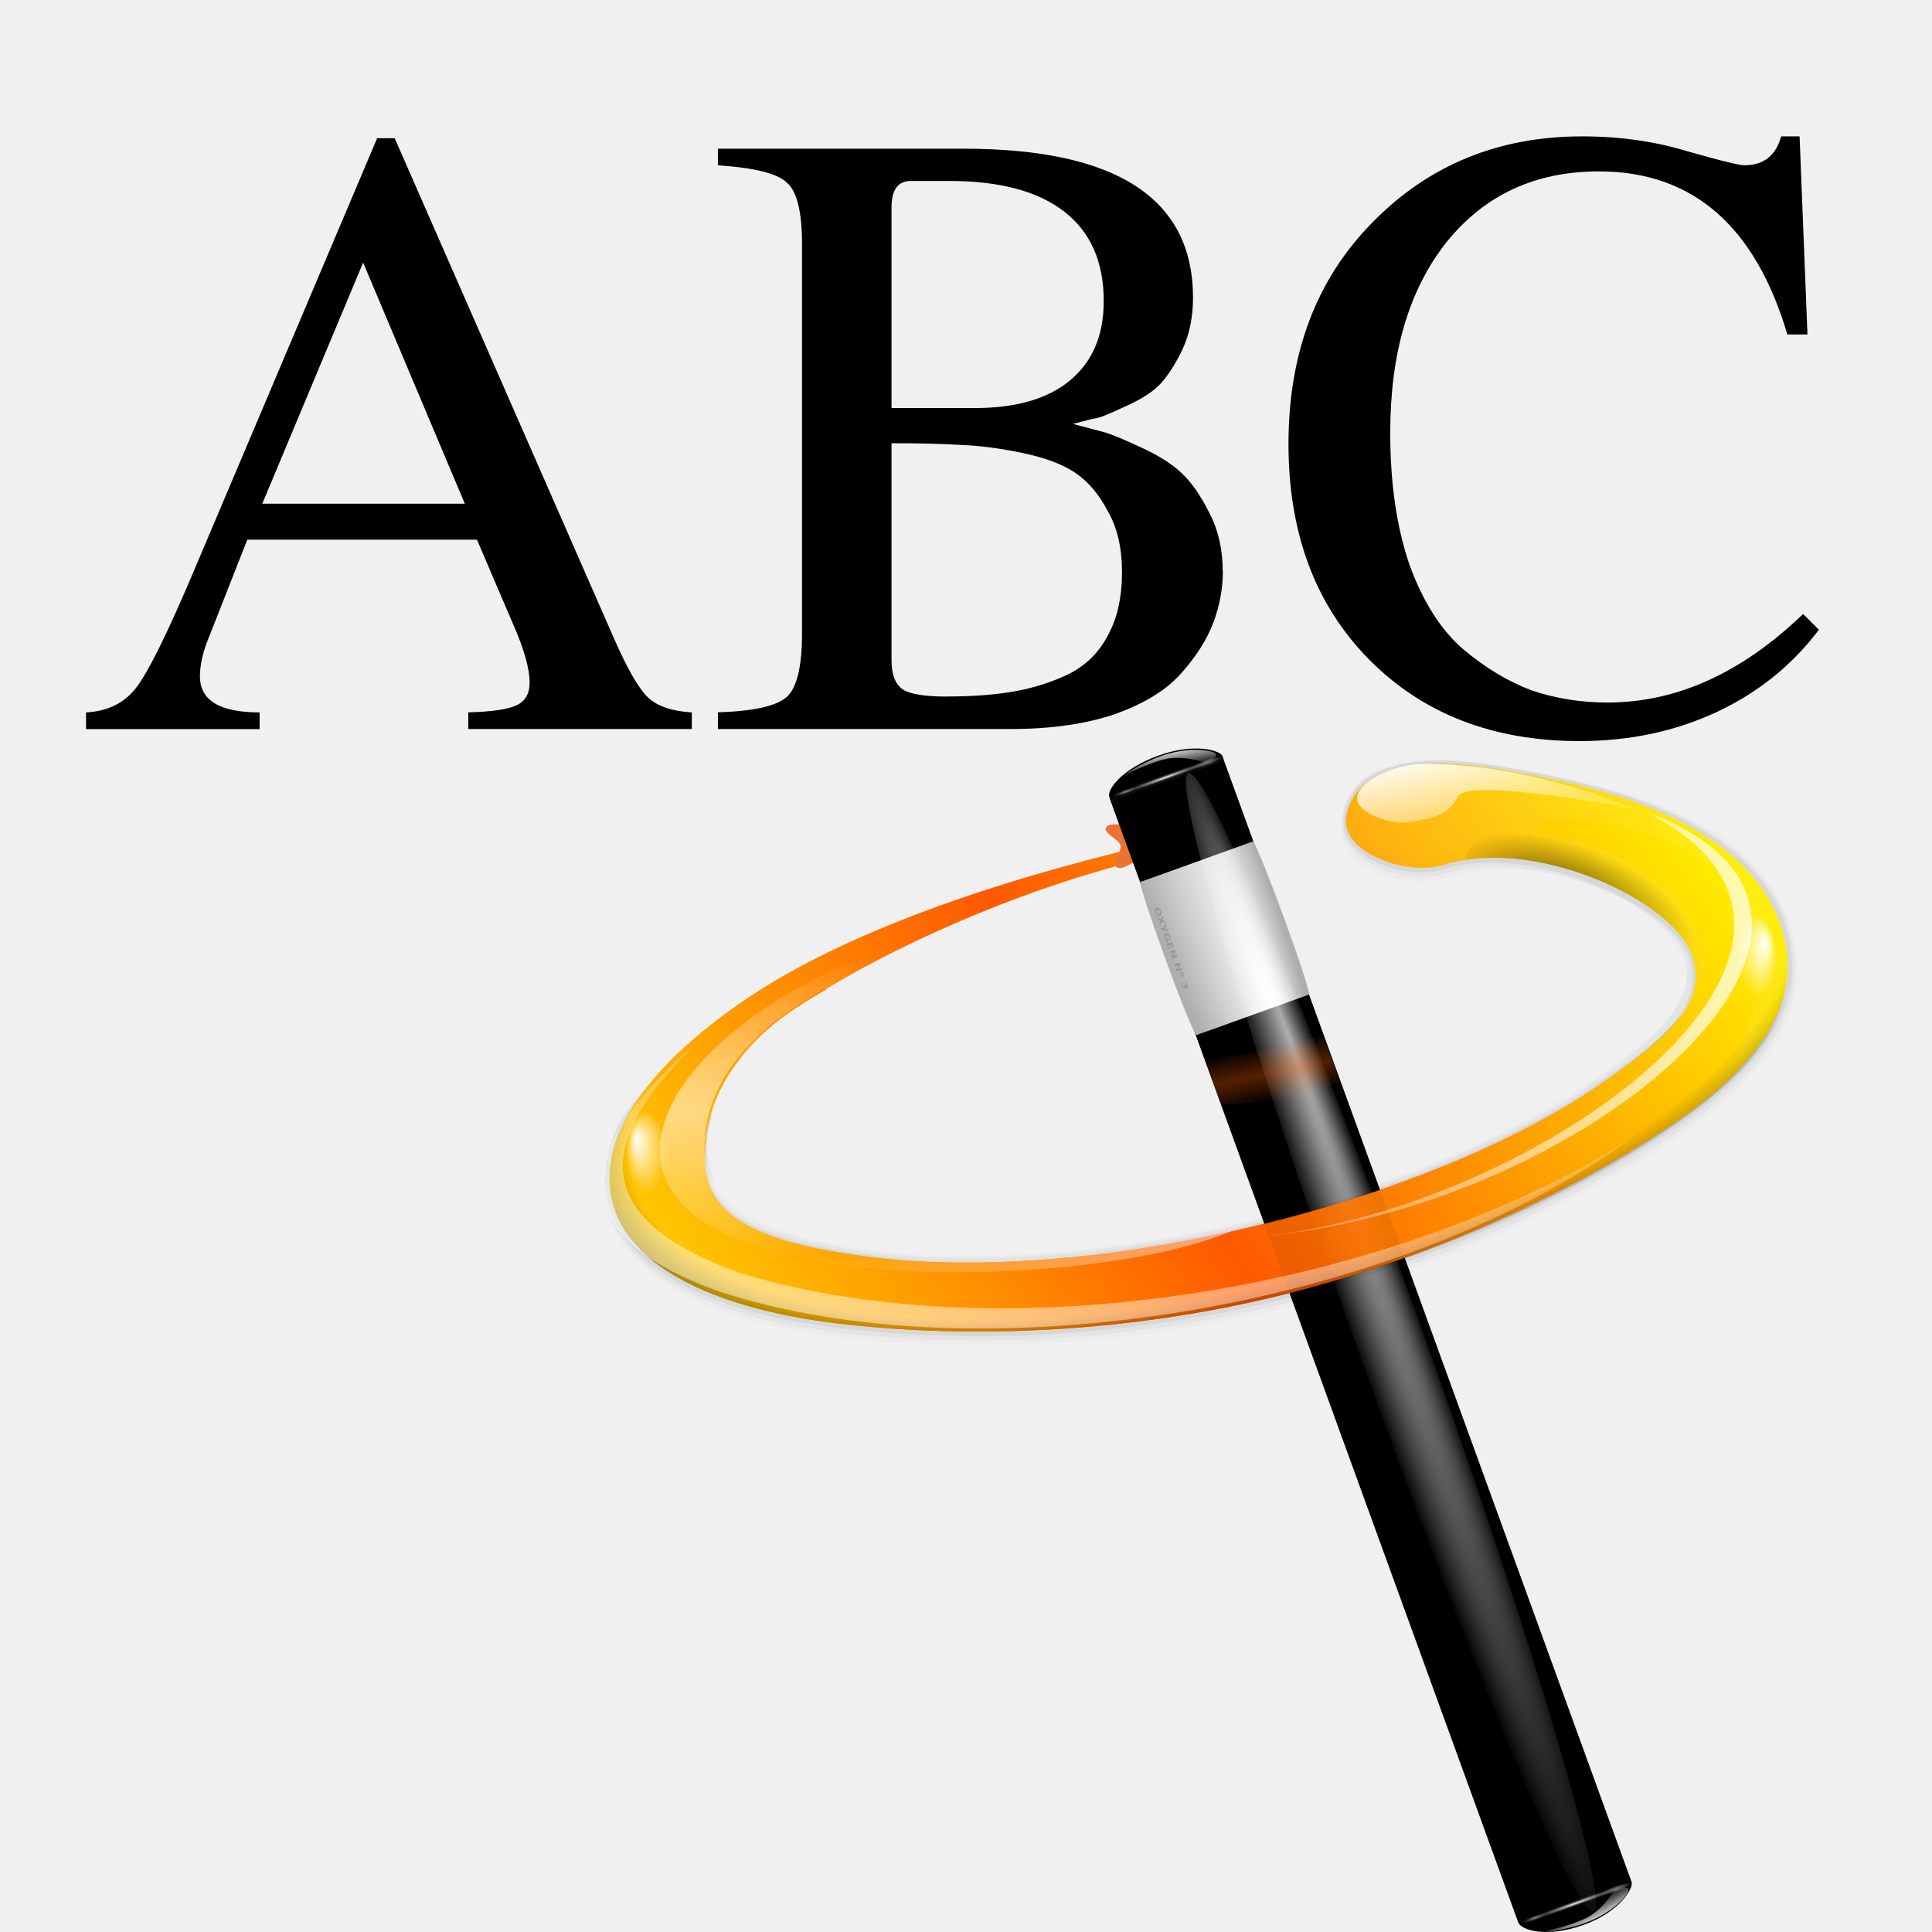
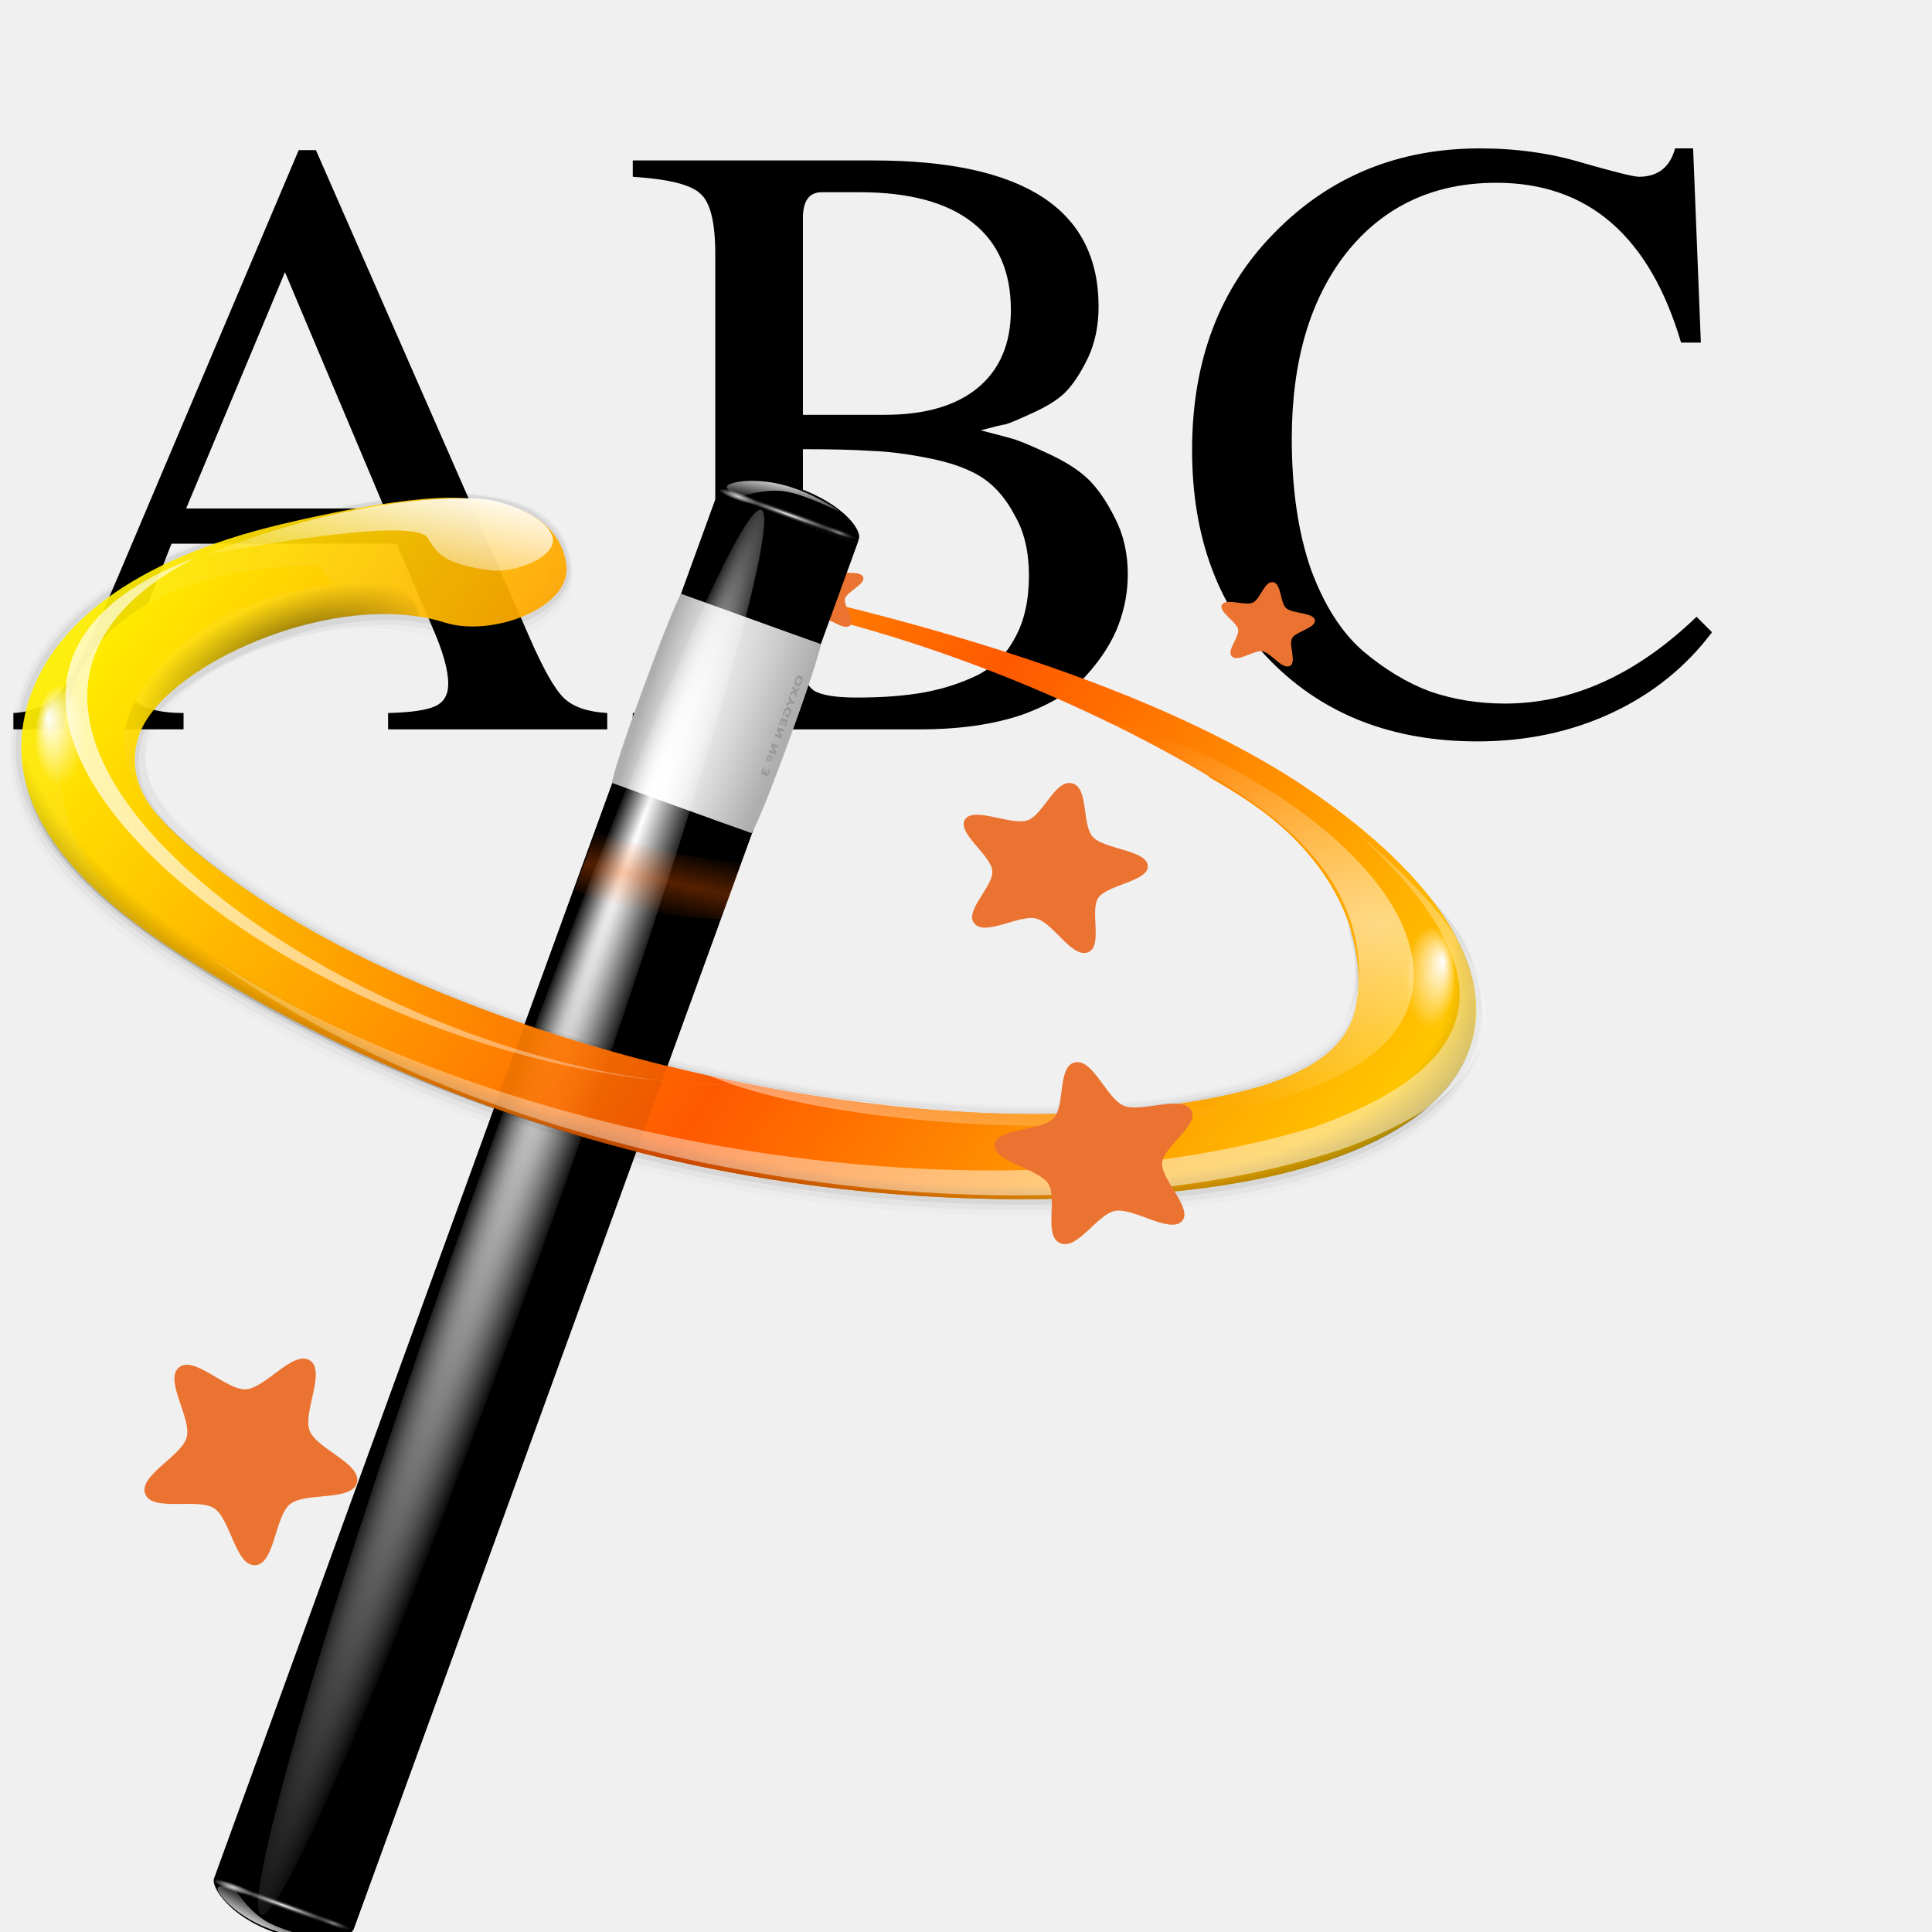
- <svg xmlns="http://www.w3.org/2000/svg" xmlns:xlink="http://www.w3.org/1999/xlink" height="24" width="24">
+ <svg xmlns="http://www.w3.org/2000/svg" xmlns:xlink="http://www.w3.org/1999/xlink" height="24" viewBox="0 0 24 24" width="24">
  <linearGradient id="a">
    <stop offset="0" stop-color="#fff" />
    <stop offset="1" stop-color="#fff" stop-opacity="0" />
  </linearGradient>
-   <linearGradient id="b">
-     <stop offset="0" stop-color="#fff" stop-opacity=".55" />
-     <stop offset="1" stop-color="#fff" stop-opacity="0" />
+   <linearGradient id="b" gradientTransform="matrix(.99823 -.06168429 .02721908 .849126 5.14371 19.31563)" gradientUnits="userSpaceOnUse" spreadMethod="reflect" x1="55.744" x2="121.517" y1="46.374" y2="11.319">
+     <stop offset="0" stop-color="#ff5900" />
+     <stop offset="1" stop-color="#ff0" />
  </linearGradient>
-   <linearGradient id="c">
+   <radialGradient id="c" cx="49.01" cy="8.495" fx="47.371" fy="6.77" gradientTransform="matrix(.769753 1.181802 -7.650992 7.762471 62.39291 -29.03898)" gradientUnits="userSpaceOnUse" r="3.975">
+     <stop offset="0" stop-color="#fff" />
+     <stop offset="1" stop-color="#aeaeae" />
+   </radialGradient>
+   <linearGradient id="d" gradientTransform="matrix(.981227 .967355 -1.189872 1.227494 77.89405 -44.83244)" gradientUnits="userSpaceOnUse" x1="48.499" x2="48.733" xlink:href="#a" y1=".812" y2="2.366" />
+   <radialGradient id="e" cx="49.012" cy="2.674" gradientTransform="matrix(.913761 0 0 .207981 43.52233 -82.64466)" gradientUnits="userSpaceOnUse" r="1.725" xlink:href="#a" />
+   <radialGradient id="f" cx="49.012" cy="2.674" gradientTransform="matrix(3.15491 0 0 .208011 -61.469 -82.65113)" gradientUnits="userSpaceOnUse" r="1.725" xlink:href="#g" />
+   <linearGradient id="g">
+     <stop offset="0" stop-color="#fff" />
+     <stop offset="1" stop-color="#252525" stop-opacity="0" />
+   </linearGradient>
+   <radialGradient id="h" cx="49.012" cy="2.674" gradientTransform="matrix(.906625 0 0 .207981 -140.6272 -82.64466)" gradientUnits="userSpaceOnUse" r="1.725" xlink:href="#i" />
+   <linearGradient id="i">
    <stop offset="0" stop-color="#fff" stop-opacity=".55" />
    <stop offset="1" stop-opacity="0" />
  </linearGradient>
-   <linearGradient id="d">
-     <stop offset="0" stop-color="#fff" />
-     <stop offset="1" stop-color="#252525" stop-opacity="0" />
-   </linearGradient>
-   <radialGradient id="e" cx="49.01" cy="8.495" fx="47.371" fy="6.77" gradientTransform="matrix(.769753 1.181802 -7.650992 7.762471 62.39291 -29.03898)" gradientUnits="userSpaceOnUse" r="3.975">
-     <stop offset="0" stop-color="#fff" />
-     <stop offset="1" stop-color="#aeaeae" />
-   </radialGradient>
-   <linearGradient id="f" gradientTransform="matrix(.981227 .967355 -1.189872 1.227494 77.89405 -44.83244)" gradientUnits="userSpaceOnUse" x1="48.499" x2="48.733" xlink:href="#a" y1=".812" y2="2.366" />
-   <radialGradient id="g" cx="49.012" cy="2.674" gradientTransform="matrix(.913761 0 0 .207981 43.52233 -82.64466)" gradientUnits="userSpaceOnUse" r="1.725" xlink:href="#b" />
-   <radialGradient id="h" cx="49.012" cy="2.674" gradientTransform="matrix(3.15491 0 0 .208011 -61.469 -82.65113)" gradientUnits="userSpaceOnUse" r="1.725" xlink:href="#d" />
-   <radialGradient id="i" cx="49.012" cy="2.674" gradientTransform="matrix(.906625 0 0 .207981 -140.6272 -82.64466)" gradientUnits="userSpaceOnUse" r="1.725" xlink:href="#c" />
-   <radialGradient id="j" cx="34.678" cy="7.462" fx="11.255" fy="18.452" gradientTransform="matrix(1.135556 .00325649 -.00001156 .02608447 -4.700669 7.1547)" gradientUnits="userSpaceOnUse" r="47.595">
-     <stop offset="0" stop-color="#fff" stop-opacity=".683" />
-     <stop offset="1" stop-color="#fff" stop-opacity="0" />
-   </radialGradient>
+   <radialGradient id="j" cx="34.678" cy="7.462" fx="11.255" fy="18.452" gradientTransform="matrix(1.135556 .00325649 -.00001156 .02608447 -4.700669 7.1547)" gradientUnits="userSpaceOnUse" r="47.595" xlink:href="#a" />
  <linearGradient id="k" gradientTransform="matrix(1.37789 .0001263 .01423919 1.378513 65.76164 -93.88427)" gradientUnits="userSpaceOnUse" x1="48.499" x2="48.733" xlink:href="#a" y1=".812" y2="2.366" />
-   <radialGradient id="l" cx="49.012" cy="2.674" gradientTransform="matrix(.913761 0 0 .167717 85.52731 -90.69359)" gradientUnits="userSpaceOnUse" r="1.725" xlink:href="#b" />
-   <radialGradient id="m" cx="49.012" cy="2.674" gradientTransform="matrix(3.15491 0 0 .167755 -19.14379 -90.70726)" gradientUnits="userSpaceOnUse" r="1.725" xlink:href="#d" />
-   <radialGradient id="n" cx="49.012" cy="2.674" gradientTransform="matrix(.906625 0 0 .167717 -182.6324 -90.69359)" gradientUnits="userSpaceOnUse" r="1.725" xlink:href="#c" />
-   <linearGradient id="o" gradientTransform="matrix(.6970514 -.04307336 .01900674 .592934 41.59285 42.63662)" gradientUnits="userSpaceOnUse" spreadMethod="reflect" x1="55.744" x2="121.517" y1="46.374" y2="11.319">
-     <stop offset="0" stop-color="#ff5900" />
-     <stop offset="1" stop-color="#ff0" />
-   </linearGradient>
-   <radialGradient id="p" cx="67.498" cy="36.571" fx="51.11" fy="38.921" gradientTransform="matrix(.7983883 -.2017932 .1015561 .3400213 31.52649 63.89692)" gradientUnits="userSpaceOnUse" r="59.667">
+   <radialGradient id="l" cx="49.012" cy="2.674" gradientTransform="matrix(.913761 0 0 .167717 85.52731 -90.69359)" gradientUnits="userSpaceOnUse" r="1.725" xlink:href="#a" />
+   <radialGradient id="m" cx="49.012" cy="2.674" gradientTransform="matrix(3.15491 0 0 .167755 -19.14379 -90.70726)" gradientUnits="userSpaceOnUse" r="1.725" xlink:href="#g" />
+   <radialGradient id="n" cx="49.012" cy="2.674" gradientTransform="matrix(.906625 0 0 .167717 -182.6324 -90.69359)" gradientUnits="userSpaceOnUse" r="1.725" xlink:href="#i" />
+   <radialGradient id="o" cx="67.498" cy="36.571" fx="51.11" fy="38.921" gradientTransform="matrix(1.143352 -.288983 .145436 .486936 -9.272075 49.76198)" gradientUnits="userSpaceOnUse" r="59.667">
    <stop offset="0" stop-opacity="0" />
    <stop offset=".879" stop-opacity="0" />
    <stop offset="1" />
  </radialGradient>
-   <radialGradient id="q" cx="10.503" cy="43.419" gradientTransform="matrix(.8254937 -.05101013 .01332207 .4155948 40.51075 51.04545)" gradientUnits="userSpaceOnUse" r="29.231" spreadMethod="reflect" xlink:href="#a" />
-   <linearGradient id="r" gradientTransform="matrix(.6970514 -.04307336 .01900674 .592934 41.59285 42.63662)" gradientUnits="userSpaceOnUse" x1="92.519" x2="95.047" xlink:href="#a" y1="5.879" y2="19.529" />
-   <radialGradient id="s" cx="123.623" cy="35.345" fx="125.264" fy="34.2" gradientTransform="matrix(.450841 0 0 .9149124 69.34485 33.03759)" gradientUnits="userSpaceOnUse" r="3.247" xlink:href="#a" />
-   <linearGradient id="t" gradientTransform="matrix(-8.887152 .3436454 -.03746123 2.773282 228.805 -128.3042)" gradientUnits="userSpaceOnUse" spreadMethod="pad" x1="18.705" x2="13.317" xlink:href="#a" y1="74.448" y2="64.213" />
-   <radialGradient id="u" cx="123.623" cy="35.345" fx="125.264" fy="34.2" gradientTransform="matrix(.450841 0 0 .9149124 -100.155 42.25672)" gradientUnits="userSpaceOnUse" r="3.247" xlink:href="#a" />
-   <linearGradient id="v" gradientUnits="userSpaceOnUse" x1="144.295" x2="79.624" xlink:href="#a" y1="67.338" y2="53.774" />
-   <radialGradient id="w" cx="103.124" cy="24.957" fx="101.568" fy="22.073" gradientTransform="matrix(.7092728 .2803386 -.1261198 .3190901 43.72277 17.02244)" gradientUnits="userSpaceOnUse" r="12.242">
+   <radialGradient id="p" cx="10.503" cy="43.419" gradientTransform="matrix(1.182169 -.07305034 .0190782 .595163 3.594059 31.35771)" gradientUnits="userSpaceOnUse" r="29.231" spreadMethod="reflect" xlink:href="#a" />
+   <linearGradient id="q" gradientTransform="matrix(.99823 -.06168429 .02721908 .849126 5.14371 19.31563)" gradientUnits="userSpaceOnUse" x1="92.519" x2="95.047" xlink:href="#a" y1="5.879" y2="19.529" />
+   <linearGradient id="r" gradientTransform="matrix(-12.72707 .492126 -.05364729 3.971548 273.2456 -225.4844)" gradientUnits="userSpaceOnUse" spreadMethod="pad" x1="18.705" x2="13.317" xlink:href="#a" y1="74.448" y2="64.213" />
+   <radialGradient id="s" cx="123.623" cy="35.345" fx="125.264" fy="34.2" gradientTransform="matrix(.6456382 0 0 1.310223 46.22863 2.27231)" gradientUnits="userSpaceOnUse" r="3.247" xlink:href="#a" />
+   <radialGradient id="t" cx="123.623" cy="35.345" fx="125.264" fy="34.2" gradientTransform="matrix(.6456382 0 0 1.310223 -90.35105 15.4748)" gradientUnits="userSpaceOnUse" r="3.247" xlink:href="#a" />
+   <linearGradient id="u" gradientUnits="userSpaceOnUse" x1="152.221" x2="59.607" xlink:href="#a" y1="54.69" y2="35.265" />
+   <radialGradient id="v" cx="103.124" cy="24.957" fx="101.568" fy="22.073" gradientTransform="matrix(1.015732 .401466 -.180613 .456961 8.193908 -17.3658)" gradientUnits="userSpaceOnUse" r="12.242">
    <stop offset="0" />
    <stop offset="1" stop-opacity="0" />
  </radialGradient>
-   <radialGradient id="x" cx="80.292" cy="39.654" gradientTransform="matrix(7.285868 -1.56924 .08588097 .2200387 -496.4057 183.3365)" gradientUnits="userSpaceOnUse" r="9.041">
+   <radialGradient id="w" cx="80.292" cy="39.654" gradientTransform="matrix(10.43391 -2.24727 .122988 .315112 -765.3106 220.8085)" gradientUnits="userSpaceOnUse" r="9.041">
    <stop offset="0" stop-color="#ff5f00" />
    <stop offset="1" stop-color="#ff5f00" stop-opacity="0" />
  </radialGradient>
-   <g stroke-width=".272">
-     <path d="m8.594 8.849v.207h-2.777v-.207q.436-.011.599-.087.163-.076.163-.283 0-.261-.207-.73l-.447-1.045h-2.853l-.501 1.274q-.087.229-.087.425 0 .447.741.447v.207h-2.156v-.207q.403-.022.621-.305.229-.294.73-1.481l2.265-5.347h.218l2.712 6.186q.261.599.436.762.174.163.545.185zm-5.336-2.592h2.516l-1.263-2.995z" />
-     <path d="m15.191 7.095q0 .327-.12.643-.12.316-.403.632-.272.305-.817.501-.545.185-1.296.185h-3.637v-.207q.675-.022.86-.196.185-.174.185-.784v-4.835q0-.599-.185-.762-.174-.174-.86-.218v-.207h3.049q2.853 0 2.853 1.851 0 .359-.131.643-.131.272-.272.425-.131.142-.414.272-.283.131-.359.152-.076.011-.316.076.25.065.37.098.131.033.457.185.338.152.523.327.185.174.348.501.163.316.163.719zm-3.43 1.557q.49 0 .849-.065.359-.065.675-.218.316-.163.479-.479.174-.316.174-.784 0-.447-.174-.751-.163-.316-.403-.479-.24-.163-.664-.25-.425-.087-.751-.098-.327-.022-.871-.022v2.701q0 .261.142.359.142.087.545.087zm-.686-3.583h1.035q.762 0 1.176-.338.425-.348.425-.991 0-.73-.49-1.111-.49-.381-1.427-.381h-.479q-.24 0-.24.327z" />
-     <path d="m16.006 5.516q0-1.699 1.045-2.755 1.045-1.067 2.603-1.067.697 0 1.307.185.61.174.708.174.359 0 .457-.359h.229l.098 2.461h-.25q-.599-2.026-2.341-2.026-1.187 0-1.895.882-.697.882-.697 2.363 0 .947.24 1.644.25.686.664 1.045.414.348.849.512.447.152.947.152 1.285 0 2.429-1.1l.196.196q-.501.664-1.274 1.024-.773.359-1.699.359-1.612 0-2.614-1.013-1.002-1.013-1.002-2.679z" />
-   </g>
-   <g transform="matrix(.171875 0 0 .171875 0 1.96985)">
-     <path d="m111.728 47.66c-.212.387-.435.775-.727 1.14.057.007.118.02.175.026 7.101.839 10.975 4.922 11.849 8.105s-2.007 6.404-7.811 10.285c-5.804 3.881-14.614 7.605-24.866 10.021-10.252 2.416-19.915 3.047-27.015 2.208-7.101-.839-11.287-2.397-12.161-5.579-.874-3.183.391-8.495 6.195-12.376 5.804-3.881 15.674-8.599 25.925-11.015 2.633-.032 1.93-1.383-.117-.917-11.479 2.706-22.03 6.365-29.045 11.055-7.015 4.691-11.156 10.101-9.847 14.867 1.309 4.766 7.74 7.706 16.322 8.72 8.582 1.014 19.673.855 31.152-1.851 11.479-2.706 21.296-7.474 28.311-12.165 7.015-4.691 7.605-9.9 6.296-14.666-1.288-4.688-6.182-7.692-14.635-7.859z" fill="url(#o)" />
-     <path d="m77.729 41.289v-1.952z" fill="#fff" fill-opacity=".757" />
-     <path d="m40.124 40.508c.147.736-1.617 1.188-1.931 1.87-.314.682.492 2.315-.162 2.683-.655.367-1.629-1.171-2.375-1.259-.746-.087-2.05 1.184-2.602.675-.552-.509.61-1.912.463-2.648-.147-.736-1.759-1.584-1.446-2.266s2.007-.01 2.661-.378c.655-.367.963-2.163 1.708-2.075.746.087.63 1.905 1.182 2.414.552.509 2.354.247 2.501.983z" fill="#eb7331" transform="matrix(.6970514 -.04307336 .01900674 .592934 56.82701 26.27317)" />
-     <path d="m139.838 49.803v-1.952z" fill="#fff" fill-opacity=".757" />
-     <path d="m104.006 44.373c-4.547.071-5.924 1.522-6.148 3.675-.253 2.426 3.774 3.855 6.54 2.984 6.588-2.073 16.19 1.214 18.222 6.679 1.155 3.107-1.588 6.039-7.392 9.92-5.804 3.881-14.612 7.664-24.864 10.08-10.252 2.416-19.915 3.047-27.015 2.208-7.101-.839-11.86-2.837-12.734-6.019-.358-1.305-.675-2.949-.151-4.725l1.249-5.218c-1.974 1.847-4.792 3.836-5.602 5.487-1.076 2.042-2.007 4.092-1.479 6.014 1.309 4.766 7.391 7.727 15.973 8.741 8.582 1.014 19.673.855 31.152-1.851 11.479-2.706 21.824-7.658 28.838-12.349 7.015-4.691 9.305-9.25 7.996-14.016-1.309-4.766-5.931-7.989-14.538-10.047-4.562-1.091-8.185-1.594-10.047-1.565z" style="opacity:.369;fill:none;stroke:#000;stroke-width:1.931;stroke-linecap:round;stroke-linejoin:round;stroke-dashoffset:4;stroke-opacity:.045" />
-     <path d="m103.999 44.136c-4.547.071-6.133 1.535-6.358 3.688-.253 2.426 3.991 4.079 6.756 3.209 6.588-2.073 17.246 2.564 18.083 6.688.652 3.229-1.452 5.912-7.256 9.793-5.804 3.881-14.614 7.605-24.866 10.021-10.252 2.416-19.915 3.047-27.015 2.208-7.101-.839-11.645-2.672-12.519-5.854-.358-1.305-.606-2.953-.082-4.729l-4.84.299c-1.076 2.042-2.007 4.092-1.479 6.014 1.309 4.766 7.601 7.714 16.182 8.729 8.582 1.014 19.673.855 31.152-1.851 11.479-2.706 21.824-7.658 28.838-12.349 7.015-4.691 9.445-9.259 8.136-14.024-1.309-4.766-6.078-8.217-14.685-10.275-4.562-1.091-8.185-1.594-10.047-1.565z" style="opacity:.582;fill:none;stroke:#000;stroke-width:1.287;stroke-linecap:round;stroke-linejoin:round;stroke-dashoffset:4;stroke-opacity:.065" />
-     <g transform="matrix(-.3785067 .6041268 -.6742523 -.2334856 164.2722 53.26687)">
-       <path d="m118.789 2.059c.532-.548 3.357-.624 5.876 1.859 2.544 2.508 2.64 5.193 1.974 5.88-.434.447-95.97 97.382-96.404 97.829-2.617-2.58-5.233-5.159-7.85-7.739.434-.447 95.97-97.382 96.404-97.829z" fill-rule="evenodd" />
-       <path d="m42.53 79.423c-1.375.908-12.341 12.126-13.148 13.384l6.298 6.181 13.148-13.384zm5.637 5.525-13.148 13.384 2.203 2.187c1.194-.761 12.216-11.918 13.148-13.384z" fill="url(#e)" />
-       <path d="m123.847 3.383c1.663 1.357 2.705 3.311 2.75 3.503.045.191-1.446-1.974-2.846-2.919-1.389-.938-3.541-.823-3.681-.939-.141-.116-1.046-1.206-.075-1.228 1.016-.022 2.568.535 3.853 1.582z" fill="url(#f)" fill-rule="evenodd" />
-       <path d="m86.732-82.606h3.152v1.291h-3.152z" fill="url(#g)" transform="matrix(.712123 .702055 -.696017 .718025 0 0)" />
-       <path d="m87.718-82.613h10.882v1.291h-10.882z" fill="url(#h)" transform="matrix(.712168 .702009 -.688266 .725459 0 0)" />
-       <path d="m-97.755-82.606h3.127v1.291h-3.127z" fill="url(#i)" transform="matrix(-.712123 -.702055 -.696017 .718025 0 0)" />
-       <path d="m39.429 97.165c-.054.055-.086.109-.095.161-.009.052.006.098.045.137.039.039.084.054.135.045.051-.009.104-.041.159-.096.055-.056.087-.109.095-.161.009-.052-.006-.097-.045-.136-.039-.039-.084-.054-.135-.045-.051.009-.105.041-.159.097m-.069-.069c.111-.113.216-.185.313-.214.097-.03.175-.015.235.045.06.06.075.139.045.237-.029.098-.1.204-.211.317-.111.113-.215.184-.313.214-.097.03-.175.015-.235-.045-.06-.06-.075-.139-.046-.237.03-.099.1-.204.211-.317m1.031-.668.429-.055-.186.189-.288.038-.035.29-.187.19.052-.433-.412.053.187-.189.271-.035.033-.273.188-.19-.051.416m.07-.436.195-.198.289-.028.027-.292.196-.199-.051.483.155.156-.179.181-.155-.156-.477.053m1.748-1.084c-.033.057-.071.112-.113.167-.042.054-.089.108-.14.159-.115.117-.224.193-.326.227-.102.034-.182.021-.241-.038-.059-.06-.072-.142-.037-.246.035-.104.112-.217.231-.338.046-.047.093-.089.139-.127.047-.038.094-.072.14-.101l.076.077c-.05.027-.098.058-.142.091-.044.033-.085.069-.123.108-.071.072-.116.139-.133.199-.017.06-.006.11.033.15.039.039.088.051.146.034.058-.016.122-.059.19-.129.019-.019.035-.037.05-.054.015-.018.027-.034.037-.05l-.072-.072-.109.111-.064-.064.279-.283.177.178m-.184-.503.482-.489.072.072-.304.308.069.069.286-.29.072.072-.286.29.084.085.314-.318.072.072-.493.5-.369-.371m.65-.659.2-.203.505-.001-.253-.254.169-.172.369.371-.2.203-.505.001.253.254-.169.172-.369-.371m1.126-1.142.2-.203.505-.001-.253-.254.169-.172.369.371-.2.203-.505.001.253.254-.169.172-.369-.371m.969-.997c.066-.067.127-.11.183-.131.057-.021.101-.015.132.016.031.031.037.076.017.132-.02.057-.063.119-.129.186-.066.067-.128.111-.184.132-.056.02-.1.015-.131-.017-.031-.031-.037-.076-.017-.133.02-.057.063-.12.13-.187m.042.429.382-.388.049.05-.382.388-.049-.05m-0-.387c-.026.026-.041.052-.045.077-.004.025.004.046.023.066.019.019.041.027.065.023.024-.004.05-.019.076-.046.026-.026.04-.051.044-.076.004-.025-.004-.047-.023-.066-.019-.019-.041-.027-.066-.023-.024.004-.049.019-.075.045m1.175-.92c.053-.041.1-.066.14-.074.04-.009.073-.001.097.024.037.037.038.091.004.164-.034.072-.101.16-.202.262-.036.036-.073.071-.112.104-.039.033-.078.064-.119.094l-.073-.074c.042-.025.082-.052.12-.08.038-.029.072-.06.104-.092.047-.048.079-.089.096-.123.017-.035.017-.06.001-.076-.017-.017-.042-.016-.077.001-.034.017-.077.052-.127.103l-.072.073-.061-.062.075-.076c.045-.046.075-.083.089-.113.014-.03.014-.053-.001-.068-.014-.014-.036-.014-.065-.001-.029.014-.063.041-.102.08-.029.029-.056.06-.082.094-.026.033-.05.068-.072.104l-.07-.07c.03-.041.061-.081.093-.118.032-.038.065-.074.098-.108.09-.091.165-.152.226-.181.061-.03.107-.029.138.003.022.022.029.05.021.086-.008.035-.03.077-.066.125" fill="#999" />
-       <ellipse cx="34.678" cy="7.462" fill="url(#j)" rx="47.495" ry="1.141" transform="matrix(1.032406 -1.036404 -1.861463 -1.9626 52.02282 103.6246)" />
-       <g transform="matrix(.712202 .701974 .870513 -.883197 9.637176 -69.26202)">
-         <path d="m127.804-90.294c-.006-.564 1.953-2.068 5.49-2.067 3.572 0 5.526 1.362 5.533 2.068.005.459.01-.081.014.378-3.674-0-7.349-.001-11.023-.001-.005-.46-.01.081-.014-.379" fill-rule="evenodd" />
-         <path d="m132.336-92.206c2.137-.162 4.251.37 4.418.455.166.084-2.416-.315-4.076-.065-1.647.248-3.099 1.532-3.281 1.545-.182.013-1.592-.101-.915-.662.708-.587 2.205-1.146 3.855-1.272z" fill="url(#k)" fill-rule="evenodd" />
-         <path d="m128.737-90.663h3.152v1.041h-3.152z" fill="url(#l)" transform="matrix(1 .00009167 .01032906 .999947 0 0)" />
-         <path d="m130.044-90.676h10.882v1.041h-10.882z" fill="url(#m)" transform="matrix(1 .00004003 .02364474 .99972 0 0)" />
-         <path d="m-139.76-90.663h3.127v1.041h-3.127z" fill="url(#n)" transform="matrix(-1 -.00009167 .01032906 .999947 0 0)" />
+   <g transform="matrix(.171875 0 0 .171875 1 1)">
+     <path d="m38.07 45.716v1.18h-15.839v-1.18q2.485-.062 3.416-.497.932-.435.932-1.615 0-1.491-1.18-4.162l-2.547-5.963h-16.274l-2.857 7.267q-.497 1.304-.497 2.422 0 2.547 4.224 2.547v1.18h-12.298v-1.18q2.298-.124 3.54-1.739 1.304-1.677 4.162-8.447l12.92-30.498h1.242l15.466 35.28q1.491 3.416 2.485 4.348.994.932 3.106 1.056zm-30.435-14.783h14.348l-7.205-17.081z" />
+     <path d="m75.692 35.716q0 1.863-.683 3.665-.683 1.801-2.298 3.603-1.553 1.739-4.658 2.857-3.106 1.056-7.391 1.056h-20.746v-1.18q3.851-.124 4.907-1.118 1.056-.994 1.056-4.472v-27.578q0-3.416-1.056-4.348-.994-.994-4.907-1.242v-1.18h17.392q16.274 0 16.274 10.559 0 2.05-.745 3.665-.745 1.553-1.553 2.422-.745.807-2.36 1.553-1.615.745-2.05.87-.435.062-1.801.435 1.429.373 2.112.559.745.186 2.609 1.056 1.926.87 2.981 1.863 1.056.994 1.988 2.857.932 1.801.932 4.099zm-19.566 8.882q2.795 0 4.845-.373 2.05-.373 3.851-1.242 1.801-.932 2.733-2.733.994-1.801.994-4.472 0-2.547-.994-4.286-.932-1.801-2.298-2.733-1.366-.932-3.789-1.429-2.422-.497-4.286-.559-1.863-.124-4.969-.124v15.404q0 1.491.807 2.05.807.497 3.106.497zm-3.913-20.435h5.901q4.348 0 6.708-1.926 2.422-1.988 2.422-5.652 0-4.162-2.795-6.336-2.795-2.174-8.137-2.174h-2.733q-1.366 0-1.366 1.863z" />
+     <path d="m80.341 26.709q0-9.69 5.963-15.715 5.963-6.087 14.845-6.087 3.975 0 7.454 1.056 3.478.994 4.037.994 2.05 0 2.609-2.05h1.304l.559 14.038h-1.429q-3.416-11.553-13.354-11.553-6.77 0-10.808 5.031-3.975 5.031-3.975 13.479 0 5.404 1.366 9.379 1.429 3.913 3.789 5.963 2.36 1.988 4.845 2.919 2.547.87 5.404.87 7.329 0 13.851-6.273l1.118 1.118q-2.857 3.789-7.267 5.839-4.41 2.05-9.69 2.05-9.193 0-14.907-5.777-5.714-5.777-5.714-15.28z" />
+     <g transform="matrix(-.8622939 0 0 .8622939 108.3363 12.15768)">
+       <path d="m105.583 26.509c-.304.554-.623 1.109-1.042 1.633.082.009.17.028.251.038 10.169 1.202 15.717 7.049 16.969 11.607 1.252 4.558-2.875 9.172-11.187 14.73-8.312 5.558-20.929 10.891-35.61 14.351-14.681 3.46-28.519 4.364-38.688 3.162-10.169-1.202-16.164-3.432-17.416-7.99-1.252-4.558.559-12.166 8.871-17.724 8.312-5.558 22.446-12.314 37.127-15.774 3.771-.046 2.764-1.981-.167-1.314-16.438 3.875-31.549 9.115-41.595 15.832-10.046 6.717-15.976 14.466-14.102 21.291 1.875 6.825 11.084 11.035 23.374 12.488 12.29 1.453 28.174 1.224 44.612-2.65 16.438-3.875 30.498-10.704 40.544-17.421 10.046-6.717 10.891-14.178 9.016-21.003-1.844-6.714-8.853-11.016-20.959-11.254z" fill="url(#b)" />
+       <path d="m56.893 17.386v-2.795z" fill="#fff" fill-opacity=".757" />
+       <path d="m40.124 40.508c.147.736-1.617 1.188-1.931 1.87-.314.682.492 2.315-.162 2.683-.655.367-1.629-1.171-2.375-1.259-.746-.087-2.05 1.184-2.602.675-.552-.509.61-1.912.463-2.648-.147-.736-1.759-1.584-1.446-2.266s2.007-.01 2.661-.378c.655-.367.963-2.163 1.708-2.075.746.087.63 1.905 1.182 2.414.552.509 2.354.247 2.501.983z" fill="#eb7331" transform="matrix(.99823 -.06168429 .02721908 .849126 26.96016 -4.118051)" />
+       <path d="m145.838 29.578v-2.795z" fill="#fff" fill-opacity=".757" />
+       <path d="m-43.862 91.808c-5.747-2.916.577-17.216-2.359-22.953-2.935-5.736-18.233-8.974-17.236-15.34.997-6.366 16.552-4.772 21.101-9.336 4.549-4.564 2.9-20.114 9.263-21.133 6.363-1.019 9.653 14.267 15.399 17.183 5.747 2.916 20.026-3.457 22.961 2.279 2.935 5.736-10.586 13.589-11.583 19.956s9.476 17.977 4.928 22.541c-4.549 4.564-16.196-5.869-22.558-4.85-6.363 1.019-14.169 14.568-19.915 11.652z" fill="#eb7331" transform="matrix(.233515 -.103209 .103209 .233515 111.7623 84.38199)" />
+       <path d="m94.524 21.803c-6.512.101-8.484 2.18-8.805 5.263-.362 3.475 5.405 5.52 9.365 4.274 9.434-2.969 23.186 1.739 26.096 9.565 1.654 4.449-2.274 8.648-10.586 14.206-8.312 5.558-20.926 10.976-35.607 14.436-14.681 3.46-28.519 4.364-38.688 3.162-10.169-1.202-16.984-4.062-18.236-8.62-.513-1.869-.967-4.223-.217-6.766l1.789-7.473c-2.827 2.645-6.862 5.494-8.022 7.858-1.541 2.924-2.874 5.861-2.118 8.612 1.875 6.825 10.585 11.066 22.875 12.518 12.29 1.453 28.174 1.224 44.612-2.65 16.438-3.875 31.253-10.967 41.299-17.684 10.046-6.717 13.326-13.247 11.451-20.072-1.875-6.825-8.493-11.44-20.82-14.388-6.533-1.562-11.722-2.283-14.387-2.242z" style="opacity:.369;fill:none;stroke:#000;stroke-width:2.765;stroke-linecap:round;stroke-linejoin:round;stroke-dashoffset:4;stroke-opacity:.045" />
+       <path d="m94.513 21.463c-6.512.101-8.784 2.198-9.105 5.281-.362 3.475 5.715 5.842 9.676 4.595 9.434-2.969 24.697 3.672 25.896 9.578.934 4.625-2.08 8.466-10.392 14.024-8.312 5.558-20.929 10.891-35.61 14.351-14.681 3.46-28.519 4.364-38.688 3.162-10.169-1.202-16.677-3.826-17.929-8.384-.513-1.869-.867-4.229-.117-6.773l-6.931.428c-1.541 2.924-2.874 5.861-2.118 8.612 1.875 6.825 10.885 11.047 23.174 12.5 12.29 1.453 28.174 1.224 44.612-2.65 16.438-3.875 31.253-10.967 41.299-17.684 10.046-6.717 13.525-13.259 11.651-20.084-1.875-6.825-8.704-11.768-21.03-14.715-6.533-1.562-11.722-2.283-14.387-2.242z" style="opacity:.582;fill:none;stroke:#000;stroke-width:1.843;stroke-linecap:round;stroke-linejoin:round;stroke-dashoffset:4;stroke-opacity:.065" />
+       <g transform="matrix(-.54205 .865155 -.96558 -.334369 180.8298 34.53895)">
+         <path d="m118.789 2.059c.532-.548 3.357-.624 5.876 1.859 2.544 2.508 2.64 5.193 1.974 5.88-.434.447-95.97 97.382-96.404 97.829-2.617-2.58-5.233-5.159-7.85-7.739.434-.447 95.97-97.382 96.404-97.829z" fill-rule="evenodd" />
+         <path d="m42.53 79.423c-1.375.908-12.341 12.126-13.148 13.384l6.298 6.181 13.148-13.384zm5.637 5.525-13.148 13.384 2.203 2.187c1.194-.761 12.216-11.918 13.148-13.384z" fill="url(#c)" />
+         <path d="m123.847 3.383c1.663 1.357 2.705 3.311 2.75 3.503.045.191-1.446-1.974-2.846-2.919-1.389-.938-3.541-.823-3.681-.939-.141-.116-1.046-1.206-.075-1.228 1.016-.022 2.568.535 3.853 1.582z" fill="url(#d)" fill-rule="evenodd" />
+         <path d="m86.732-82.606h3.152v1.291h-3.152z" fill="url(#e)" transform="matrix(.712123 .702055 -.696017 .718025 0 0)" />
+         <path d="m87.718-82.613h10.882v1.291h-10.882z" fill="url(#f)" transform="matrix(.712168 .702009 -.688266 .725459 0 0)" />
+         <path d="m-97.755-82.606h3.127v1.291h-3.127z" fill="url(#h)" transform="matrix(-.712123 -.702055 -.696017 .718025 0 0)" />
+         <path d="m39.429 97.165c-.054.055-.086.109-.095.161-.009.052.006.098.045.137.039.039.084.054.135.045.051-.009.104-.041.159-.096.055-.056.087-.109.095-.161.009-.052-.006-.097-.045-.136-.039-.039-.084-.054-.135-.045-.051.009-.105.041-.159.097m-.069-.069c.111-.113.216-.185.313-.214.097-.03.175-.015.235.045.06.06.075.139.045.237-.029.098-.1.204-.211.317-.111.113-.215.184-.313.214-.097.03-.175.015-.235-.045-.06-.06-.075-.139-.046-.237.03-.099.1-.204.211-.317m1.031-.668.429-.055-.186.189-.288.038-.035.29-.187.19.052-.433-.412.053.187-.189.271-.035.033-.273.188-.19-.051.416m.07-.436.195-.198.289-.028.027-.292.196-.199-.051.483.155.156-.179.181-.155-.156-.477.053m1.748-1.084c-.033.057-.071.112-.113.167-.042.054-.089.108-.14.159-.115.117-.224.193-.326.227-.102.034-.182.021-.241-.038-.059-.06-.072-.142-.037-.246.035-.104.112-.217.231-.338.046-.047.093-.089.139-.127.047-.038.094-.072.14-.101l.076.077c-.05.027-.098.058-.142.091-.044.033-.085.069-.123.108-.071.072-.116.139-.133.199-.017.06-.006.11.033.15.039.039.088.051.146.034.058-.016.122-.059.19-.129.019-.019.035-.037.05-.054.015-.018.027-.034.037-.05l-.072-.072-.109.111-.064-.064.279-.283.177.178m-.184-.503.482-.489.072.072-.304.308.069.069.286-.29.072.072-.286.29.084.085.314-.318.072.072-.493.5-.369-.371m.65-.659.2-.203.505-.001-.253-.254.169-.172.369.371-.2.203-.505.001.253.254-.169.172-.369-.371m1.126-1.142.2-.203.505-.001-.253-.254.169-.172.369.371-.2.203-.505.001.253.254-.169.172-.369-.371m.969-.997c.066-.067.127-.11.183-.131.057-.021.101-.015.132.016.031.031.037.076.017.132-.02.057-.063.119-.129.186-.066.067-.128.111-.184.132-.056.02-.1.015-.131-.017-.031-.031-.037-.076-.017-.133.02-.057.063-.12.13-.187m.042.429.382-.388.049.05-.382.388-.049-.05m-0-.387c-.026.026-.041.052-.045.077-.004.025.004.046.023.066.019.019.041.027.065.023.024-.004.05-.019.076-.046.026-.026.04-.051.044-.076.004-.025-.004-.047-.023-.066-.019-.019-.041-.027-.066-.023-.024.004-.049.019-.075.045m1.175-.92c.053-.041.1-.066.14-.074.04-.009.073-.001.097.024.037.037.038.091.004.164-.034.072-.101.16-.202.262-.036.036-.073.071-.112.104-.039.033-.078.064-.119.094l-.073-.074c.042-.025.082-.052.12-.08.038-.029.072-.06.104-.092.047-.048.079-.089.096-.123.017-.035.017-.06.001-.076-.017-.017-.042-.016-.077.001-.034.017-.077.052-.127.103l-.072.073-.061-.062.075-.076c.045-.046.075-.083.089-.113.014-.03.014-.053-.001-.068-.014-.014-.036-.014-.065-.001-.029.014-.063.041-.102.08-.029.029-.056.06-.082.094-.026.033-.05.068-.072.104l-.07-.07c.03-.041.061-.081.093-.118.032-.038.065-.074.098-.108.09-.091.165-.152.226-.181.061-.03.107-.029.138.003.022.022.029.05.021.086-.008.035-.03.077-.066.125" fill="#999" />
+         <ellipse cx="34.678" cy="7.462" fill="url(#j)" rx="47.495" ry="1.141" transform="matrix(1.032406 -1.036404 -1.861463 -1.9626 52.02282 103.6246)" />
+         <g transform="matrix(.712202 .701974 .870513 -.883197 9.637176 -69.26202)">
+           <path d="m127.804-90.294c-.006-.564 1.953-2.068 5.49-2.067 3.572 0 5.526 1.362 5.533 2.068.005.459.01-.081.014.378-3.674-0-7.349-.001-11.023-.001-.005-.46-.01.081-.014-.379" fill-rule="evenodd" />
+           <path d="m132.336-92.206c2.137-.162 4.251.37 4.418.455.166.084-2.416-.315-4.076-.065-1.647.248-3.099 1.532-3.281 1.545-.182.013-1.592-.101-.915-.662.708-.587 2.205-1.146 3.855-1.272z" fill="url(#k)" fill-rule="evenodd" />
+           <path d="m128.737-90.663h3.152v1.041h-3.152z" fill="url(#l)" transform="matrix(1 .00009167 .01032906 .999947 0 0)" />
+           <path d="m130.044-90.676h10.882v1.041h-10.882z" fill="url(#m)" transform="matrix(1 .00004003 .02364474 .99972 0 0)" />
+           <path d="m-139.76-90.663h3.127v1.041h-3.127z" fill="url(#n)" transform="matrix(-1 -.00009167 .01032906 .999947 0 0)" />
+         </g>
      </g>
+       <path d="m94.5 21.039c-6.512.101-9.072 2.557-9.393 5.639-.362 3.475 6.017 5.908 9.978 4.662 9.434-2.969 24.587 4.359 25.876 9.692 1.238 5.123-2.065 8.182-10.377 13.74-8.312 5.558-20.929 10.891-35.61 14.351-14.681 3.46-28.519 4.364-38.688 3.162-10.169-1.202-16.472-3.669-17.724-8.226-.513-1.869-.468-4.254.282-6.797l.478-7.542c-4.648 2.791-6.851 5.131-9.006 8.069-1.541 2.924-2.075 5.811-1.32 8.563 1.875 6.825 11.084 11.035 23.374 12.488 12.29 1.453 28.174 1.224 44.612-2.65 16.438-3.875 31.253-10.967 41.299-17.684 10.046-6.717 13.725-13.271 11.851-20.096-1.875-6.825-8.917-12.18-21.243-15.127-6.533-1.562-11.722-2.283-14.387-2.242z" style="opacity:.53;fill:none;stroke:#000;stroke-width:.922;stroke-linecap:round;stroke-linejoin:round;stroke-dashoffset:4;stroke-opacity:.11" />
+       <path d="m29.88 41.158c-2.451 1.229-4.726 2.527-6.783 3.902-5.936 3.969-10.416 8.295-12.705 12.58-1.001 1.874 1.385 3.822 1.284 5.647 2.0.632 1.197.857 3.464.717 1.231-.076 2.426-.289 3.575-.593-.931-4.605 1.072-11.783 9.017-17.095 1.028-.688 2.144-1.37 3.342-2.041-.273-1.091-.686-2.137-1.194-3.117z" fill="url(#b)" />
+       <path d="m94.494 20.869c-6.512.101-9.269 2.654-9.59 5.737-.362 3.475 6.219 5.981 10.18 4.734 9.434-2.969 23.912 3.766 25.696 9.59 1.386 4.525-1.894 8.029-10.206 13.587-8.312 5.558-20.929 10.891-35.61 14.351-14.681 3.46-28.519 4.364-38.688 3.162-10.169-1.202-16.164-3.432-17.416-7.99-.513-1.869-.468-4.254.282-6.797l-8.828.546c-1.541 2.924-2.075 5.811-1.32 8.563 1.875 6.825 11.084 11.035 23.374 12.488 12.29 1.453 28.174 1.224 44.612-2.65 16.438-3.875 31.253-10.967 41.299-17.684 10.046-6.717 13.725-13.271 11.851-20.096-1.875-6.825-8.922-12.35-21.249-15.297-6.533-1.562-11.722-2.283-14.387-2.242z" fill="url(#b)" opacity=".93" />
+       <path d="m62.324 35.298c-15.441 3.777-29.54 8.489-39.063 14.857-6.207 4.15-10.385 4.283-12.648 7.163-1.4 1.781-2.465 5.672-1.617 9.033 1.726 6.859 11.084 11.035 23.374 12.488 12.29 1.453 28.174 1.224 44.612-2.65 16.438-3.875 30.726-10.425 40.772-17.143 10.046-6.717 14.141-12.634 12.266-19.459-1.261-4.592-5.174-6.226-11.056-7.124 1.975 1.572 3.109 3.39 3.173 5.387.023.708-.1 1.428-.338 2.121 1.095 4.499-3.022 9.062-11.224 14.546-8.312 5.558-20.929 10.891-35.61 14.351-14.681 3.46-28.519 4.364-38.688 3.162-10.169-1.202-16.164-3.432-17.416-7.99-1.252-4.558.723-7.071 9.035-12.629 7.243-4.843 18.933-9.309 31.538-12.664.611-1.194 1.593-2.354 2.89-3.449z" fill="url(#o)" opacity=".55" />
+       <g fill-rule="evenodd">
+         <path d="m40.592 39.636c-9.722 3.919-22.194 10.076-22.106 21.199.11 13.81 34.766 13.065 54.518 8.439-13.251 5.832-57.871 7.646-59.087-7.705-.844-10.66 18.508-21.415 26.675-21.932z" fill="url(#p)" opacity=".52" />
+         <path d="m92.477 20.936c-2.152.065-5.736 1.412-6.367 3.121-.642 1.739 3.19 3.167 5.145 2.905 3.76-.504 4.414-1.273 5.283-2.717 1.211-2.011 18.53 1.405 18.53 1.405s-11.672-5.045-22.592-4.713z" fill="url(#q)" />
+         <path d="m18.575 48.987c-10.011 9.322-14.006 18.444 3.808 24.679 27.324 8.243 67.232 1.78 92.2-14.135-24.536 18.039-67.674 24.733-94.403 16.032-19.03-6.661-13.03-16.874-1.606-26.576z" fill="url(#r)" opacity=".51" />
+       </g>
+       <ellipse cx="126.044" cy="48.583" fill="url(#s)" rx="2.096" ry="4.254" transform="matrix(.9980962 -.06167611 .03203892 .9994866 0 0)" />
+       <ellipse cx="-10.536" cy="61.785" fill="url(#t)" rx="2.096" ry="4.254" transform="matrix(-.9980962 .06167611 .03203892 .9994866 0 0)" />
+       <g fill="#eb7331" transform="matrix(.99823 -.06520605 .02721908 .897605 20.23671 -1.163271)">
+         <path d="m28.7 66.421c-.981 1.08-3.724-1.159-5.152-.863-1.428.297-3.053 3.442-4.383 2.842s-.048-3.9-.772-5.167c-.723-1.267-4.217-1.84-4.058-3.291.159-1.45 3.694-1.251 4.675-2.331.981-1.08.447-4.579 1.876-4.876s2.331 3.127 3.661 3.726c1.33.6 4.493-.99 5.217.277.723 1.267-2.253 3.183-2.413 4.634-.159 1.45 2.33 3.968 1.348 5.047z" />
+         <path d="m7.802 39.951c-.54.491-1.798-.754-2.524-.674s-1.683 1.568-2.317 1.206c-.633-.362.161-1.943-.139-2.608-.3-.665-2.011-1.116-1.863-1.831.148-.714 1.898-.447 2.438-.938.54-.491.44-2.258 1.165-2.338.725-.08 1.012 1.667 1.645 2.029s2.284-.279 2.583.386c.3.665-1.273 1.477-1.421 2.192s.971 2.085.431 2.576z" />
+         <path d="m10.588 92.892c-.981-1.227 1.865-3.763 1.792-5.332-.073-1.569-3.142-3.831-2.278-5.143.863-1.312 4.155.61 5.625.056 1.47-.554 2.672-4.172 4.188-3.756 1.515.416.703 4.14 1.685 5.367.981 1.227 4.793 1.253 4.866 2.822.073 1.569-3.72 1.948-4.584 3.261-.863 1.312.29 4.946-1.18 5.5s-3.003-2.936-4.518-3.352c-1.515-.416-4.614 1.804-5.596.577z" />
+       </g>
+       <path d="m69.574 70.054c35.767.723 77.505-32.601 46.444-44.149 28.566 14.615-17.015 45.25-46.444 44.149z" fill="url(#u)" fill-rule="evenodd" />
+       <path d="m103.531 27.479c-3.657-.008-6.058 1.271-6.281 3.375 9.137-1.444 21.338 4.412 23.406 9.719 1.031-.88 1.366-2.134.812-3.656-1.387-3.819-7.882-7.892-14.5-9.094-1.241-.225-2.385-.341-3.438-.344z" fill="url(#v)" opacity=".549" />
+       <path d="m70.197 51.458c4.515-.336 8.412-1.382 12.274-2.468l1.787 4.745c-3.66 1.594-7.842 2.255-12.274 2.468z" fill="url(#w)" opacity=".336" />
    </g>
-     <path d="m103.989 43.84c-4.547.071-6.335 1.785-6.559 3.938-.253 2.426 4.202 4.125 6.967 3.255 6.588-2.073 17.169 3.044 18.069 6.768.865 3.577-1.442 5.714-7.246 9.595-5.804 3.881-14.614 7.605-24.866 10.021-10.252 2.416-19.915 3.047-27.015 2.208-7.101-.839-11.502-2.562-12.376-5.744-.358-1.305-.327-2.97.197-4.746l.334-5.266c-3.246 1.949-4.784 3.583-6.289 5.634-1.076 2.042-1.449 4.058-.921 5.979 1.309 4.766 7.74 7.706 16.322 8.72 8.582 1.014 19.673.855 31.152-1.851 11.479-2.706 21.824-7.658 28.838-12.349 7.015-4.691 9.584-9.267 8.275-14.033-1.309-4.766-6.226-8.505-14.834-10.563-4.562-1.091-8.185-1.594-10.047-1.565z" style="opacity:.53;fill:none;stroke:#000;stroke-width:.644;stroke-linecap:round;stroke-linejoin:round;stroke-dashoffset:4;stroke-opacity:.11" />
-     <path d="m58.866 57.889c-1.711.858-3.3 1.765-4.736 2.725-4.145 2.772-7.274 5.793-8.872 8.784-.699 1.309.967 2.669.897 3.943 1.396.441.836.598 2.419.501.86-.053 1.694-.202 2.497-.414-.65-3.215.749-8.228 6.296-11.937.718-.48 1.497-.956 2.333-1.425-.191-.762-.479-1.493-.834-2.176z" fill="url(#o)" />
-     <path d="m103.985 43.721c-4.547.071-6.472 1.853-6.697 4.006-.253 2.426 4.343 4.176 7.109 3.306 6.588-2.073 16.698 2.63 17.943 6.697.968 3.16-1.322 5.607-7.126 9.488-5.804 3.881-14.614 7.605-24.866 10.021-10.252 2.416-19.915 3.047-27.015 2.208-7.101-.839-11.287-2.397-12.161-5.579-.358-1.305-.327-2.97.197-4.746l-6.165.381c-1.076 2.042-1.449 4.058-.921 5.979 1.309 4.766 7.74 7.706 16.322 8.72 8.582 1.014 19.673.855 31.152-1.851 11.479-2.706 21.824-7.658 28.838-12.349 7.015-4.691 9.584-9.267 8.275-14.033-1.309-4.766-6.23-8.624-14.838-10.682-4.562-1.091-8.185-1.594-10.047-1.565z" fill="url(#o)" opacity=".93" />
-     <path d="m81.521 53.797c-10.782 2.637-20.628 5.928-27.277 10.374-4.334 2.898-7.252 2.991-8.832 5.002-.977 1.244-1.721 3.961-1.129 6.308 1.205 4.789 7.74 7.706 16.322 8.72 8.582 1.014 19.673.855 31.152-1.851 11.479-2.706 21.455-7.28 28.47-11.971 7.015-4.691 9.874-8.822 8.566-13.588-.881-3.207-3.613-4.348-7.72-4.974 1.379 1.098 2.171 2.367 2.216 3.762.016.495-.07.997-.236 1.481.765 3.142-2.11 6.328-7.837 10.157-5.804 3.881-14.614 7.605-24.866 10.021-10.252 2.416-19.915 3.047-27.015 2.208-7.101-.839-11.287-2.397-12.161-5.579-.874-3.183.505-4.938 6.309-8.819 5.058-3.382 13.221-6.5 22.023-8.843.427-.834 1.112-1.644 2.018-2.408z" fill="url(#p)" opacity=".55" />
-     <g fill-rule="evenodd">
-       <path d="m66.346 56.826c-6.788 2.736-15.498 7.036-15.436 14.803.077 9.644 24.276 9.123 38.069 5.893-9.253 4.072-40.411 5.339-41.26-5.381-.589-7.444 12.924-14.954 18.627-15.315z" fill="url(#q)" opacity=".52" />
-       <path d="m102.577 43.768c-1.502.046-4.005.986-4.446 2.179-.448 1.214 2.228 2.211 3.593 2.028 2.625-.352 3.082-.889 3.689-1.897.846-1.404 12.939.981 12.939.981s-8.15-3.523-15.775-3.291z" fill="url(#r)" />
-       <path d="m50.972 63.356c-6.991 6.51-9.78 12.879 2.659 17.233 19.08 5.756 46.947 1.243 64.382-9.87-17.133 12.596-47.256 17.271-65.92 11.195-13.288-4.651-9.099-11.783-1.121-18.558z" fill="url(#t)" opacity=".51" />
-     </g>
-     <ellipse cx="125.079" cy="65.376" fill="url(#s)" rx="1.464" ry="2.97" transform="matrix(.9980962 -.06167611 .03203892 .9994866 0 0)" />
-     <ellipse cx="-44.421" cy="74.595" fill="url(#u)" rx="1.464" ry="2.97" transform="matrix(-.9980962 .06167611 .03203892 .9994866 0 0)" />
-     <path d="m86.584 78.066c24.975.505 54.121-22.765 32.432-30.828 19.947 10.206-11.882 31.598-32.432 30.828z" fill="url(#v)" fill-rule="evenodd" />
-     <path d="m110.296 48.337c-2.553-.005-4.23.888-4.386 2.357 6.38-1.008 14.9 3.081 16.344 6.786.72-.615.954-1.49.567-2.553-.969-2.666-5.504-5.511-10.125-6.35-.866-.157-1.665-.238-2.4-.24z" fill="url(#w)" opacity=".549" />
-     <path d="m87.019 65.081c3.152-.235 5.874-.965 8.571-1.723l1.248 3.314c-2.556 1.113-5.476 1.575-8.571 1.723z" fill="url(#x)" opacity=".336" />
  </g>
</svg>
